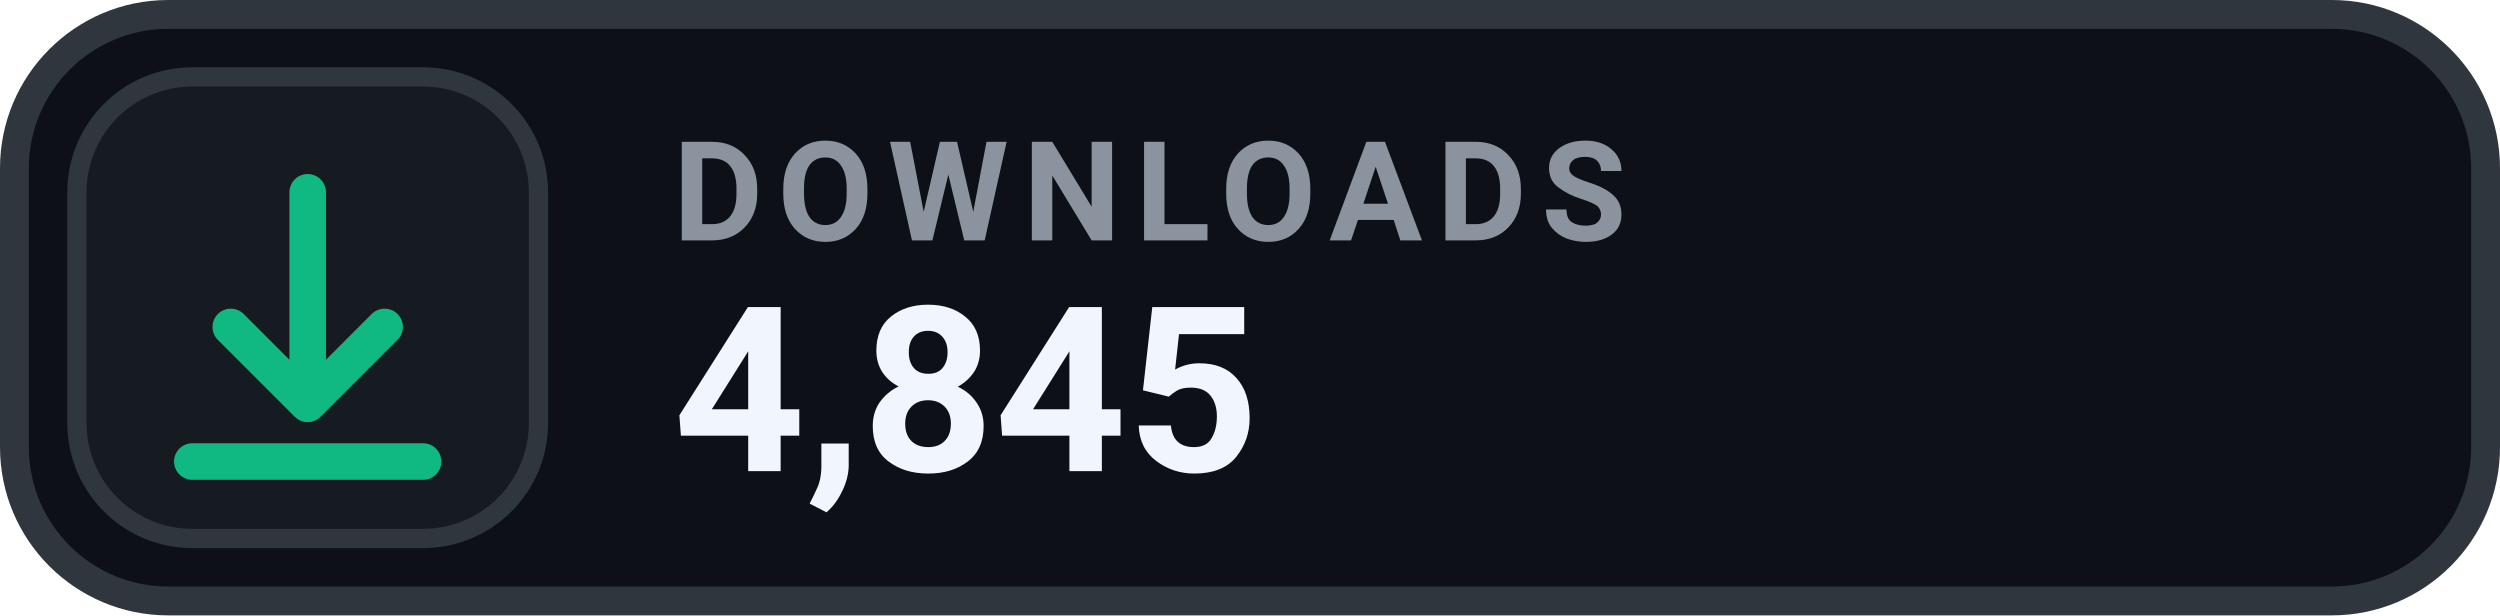
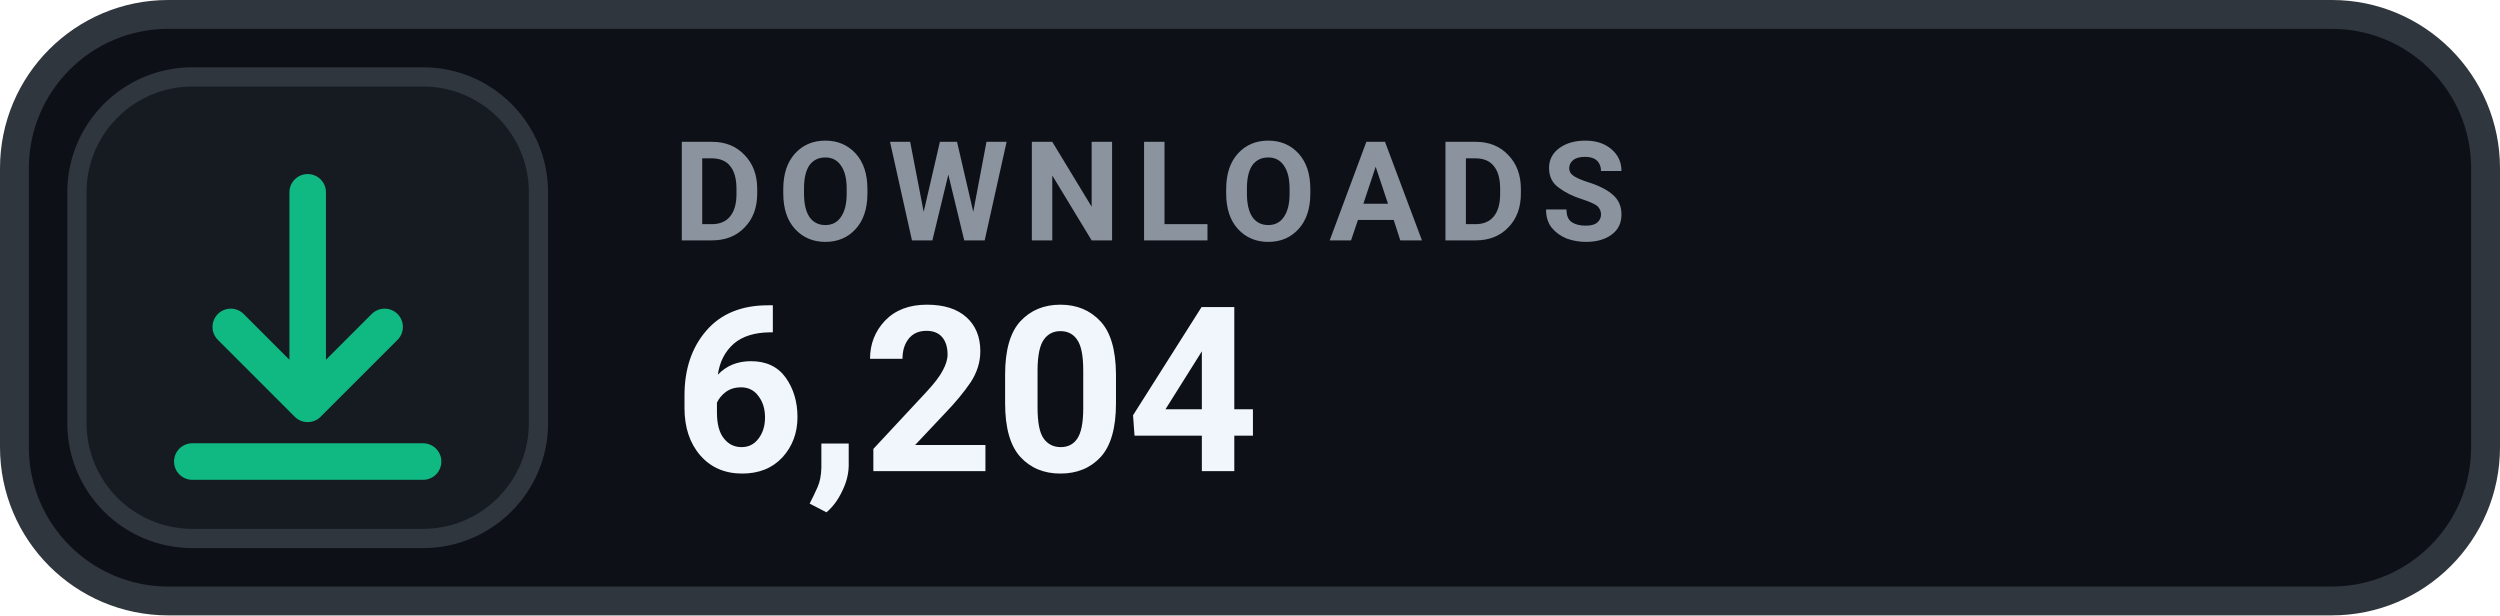
- <svg xmlns="http://www.w3.org/2000/svg" width="130" height="32" viewBox="0 0 130 32" role="img" aria-label="DOWNLOADS 4,845">
+ <svg xmlns="http://www.w3.org/2000/svg" width="130" height="32" viewBox="0 0 130 32" role="img" aria-label="DOWNLOADS 6,204">
  <rect x=".75" y=".75" width="128.5" height="30.5" rx="8" fill="#0D1117" stroke="#30363D" stroke-width="1.5" />
  <rect x="4" y="4" width="24" height="24" rx="6" fill="#161B22" stroke="#30363D" stroke-width="1" />
  <g transform="translate(16 16)" style="color:#10B981;">
    <path d="M0 -6 v11 m0 0 l4 -4 m-4 4 l-4 -4 M-6 8 h12" fill="none" stroke="currentColor" stroke-width="1.9" stroke-linecap="round" stroke-linejoin="round" />
  </g>
  <text x="35" y="12.5" fill="#8B949E" font-family="-apple-system,BlinkMacSystemFont,'Segoe UI',Roboto,Helvetica,Arial,sans-serif" font-size="7.2" font-weight="700" letter-spacing=".75">DOWNLOADS</text>
-   <text x="35" y="24.5" fill="#F0F6FC" font-family="-apple-system,BlinkMacSystemFont,'Segoe UI',Roboto,Helvetica,Arial,sans-serif" font-size="12" font-weight="700">4,845</text>
+   <text x="35" y="24.5" fill="#F0F6FC" font-family="-apple-system,BlinkMacSystemFont,'Segoe UI',Roboto,Helvetica,Arial,sans-serif" font-size="12" font-weight="700">6,204</text>
</svg>
